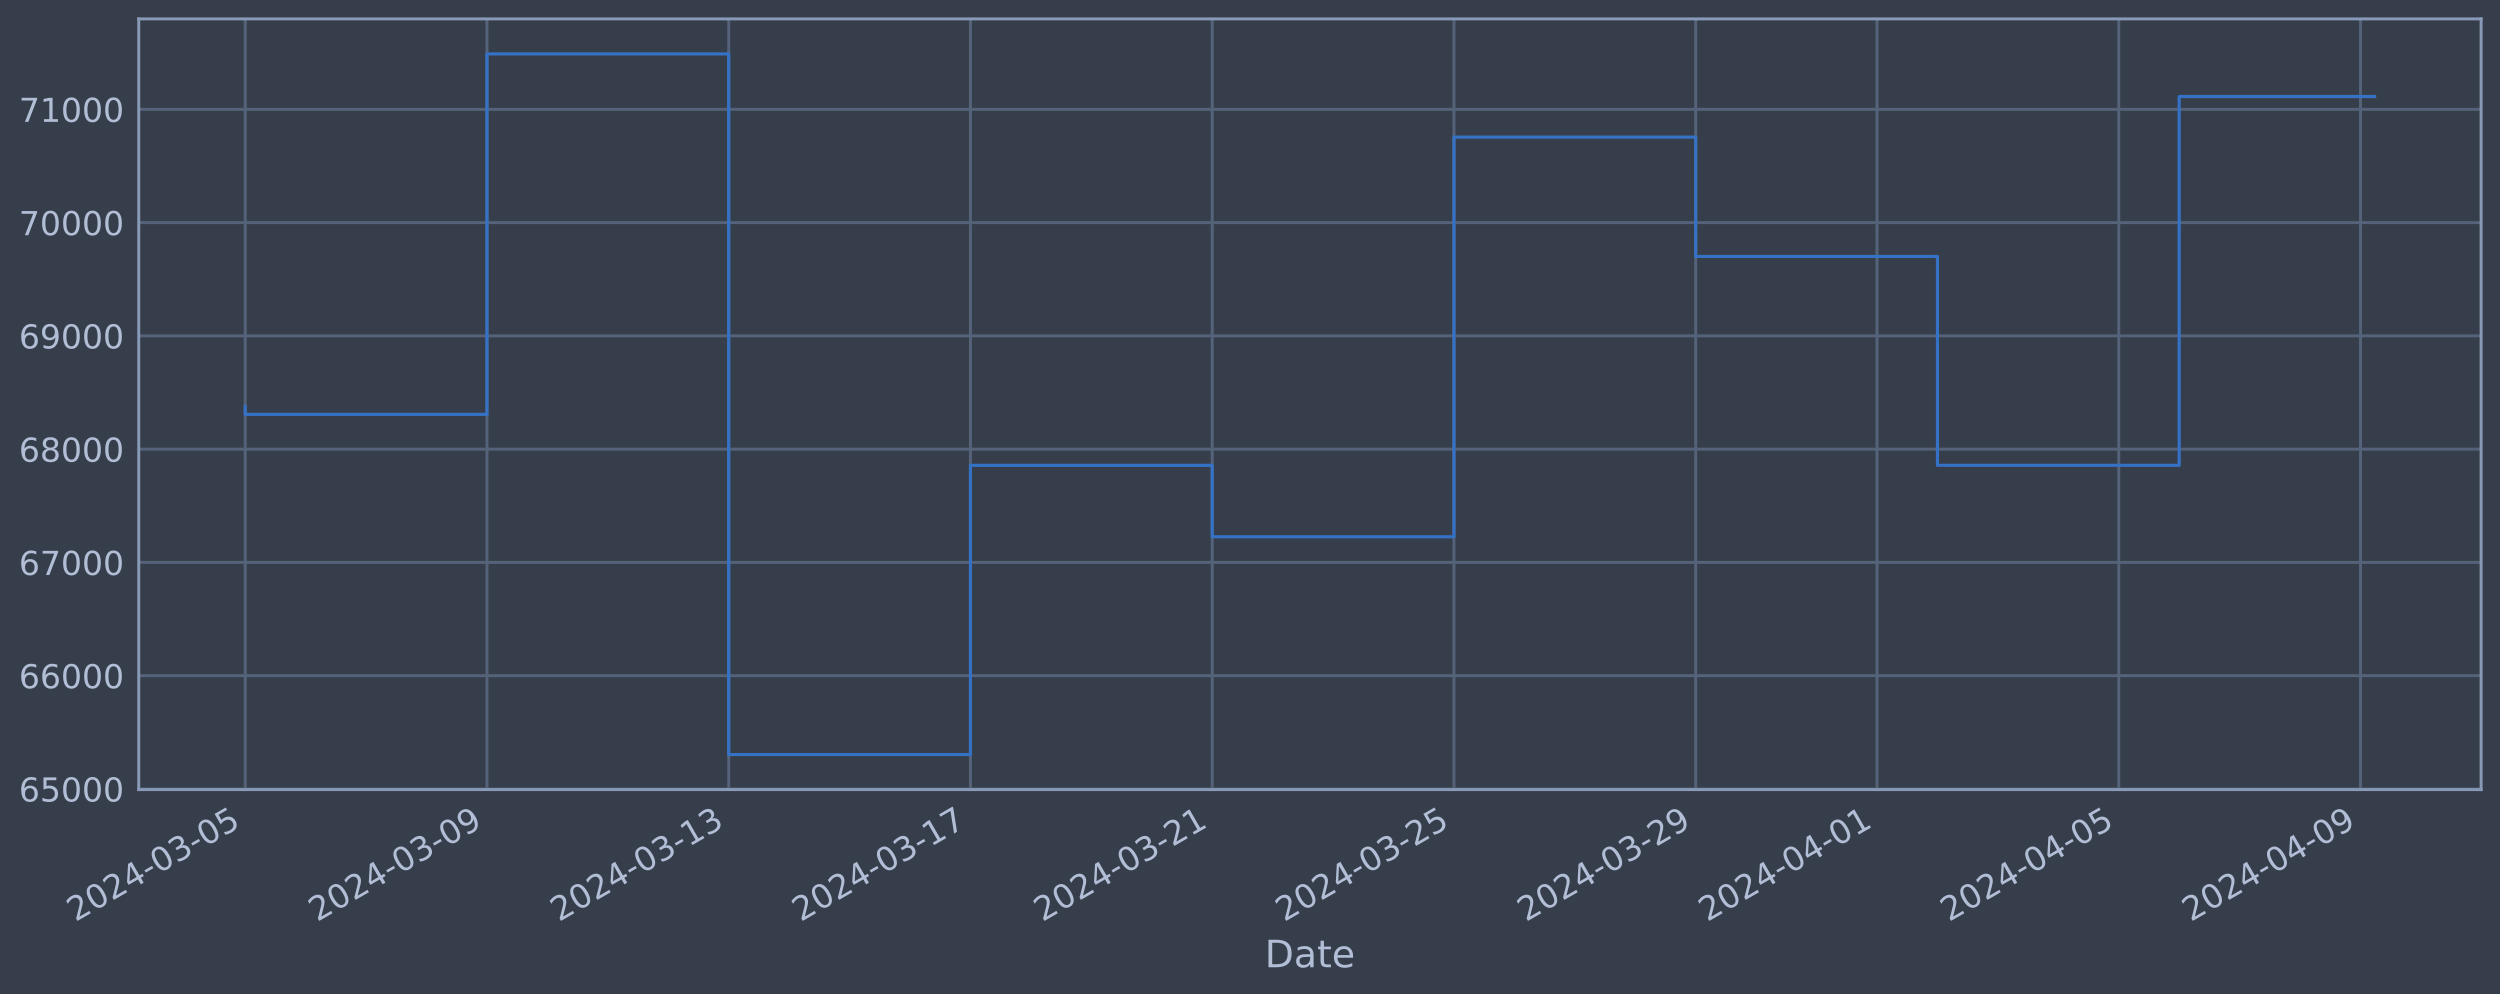
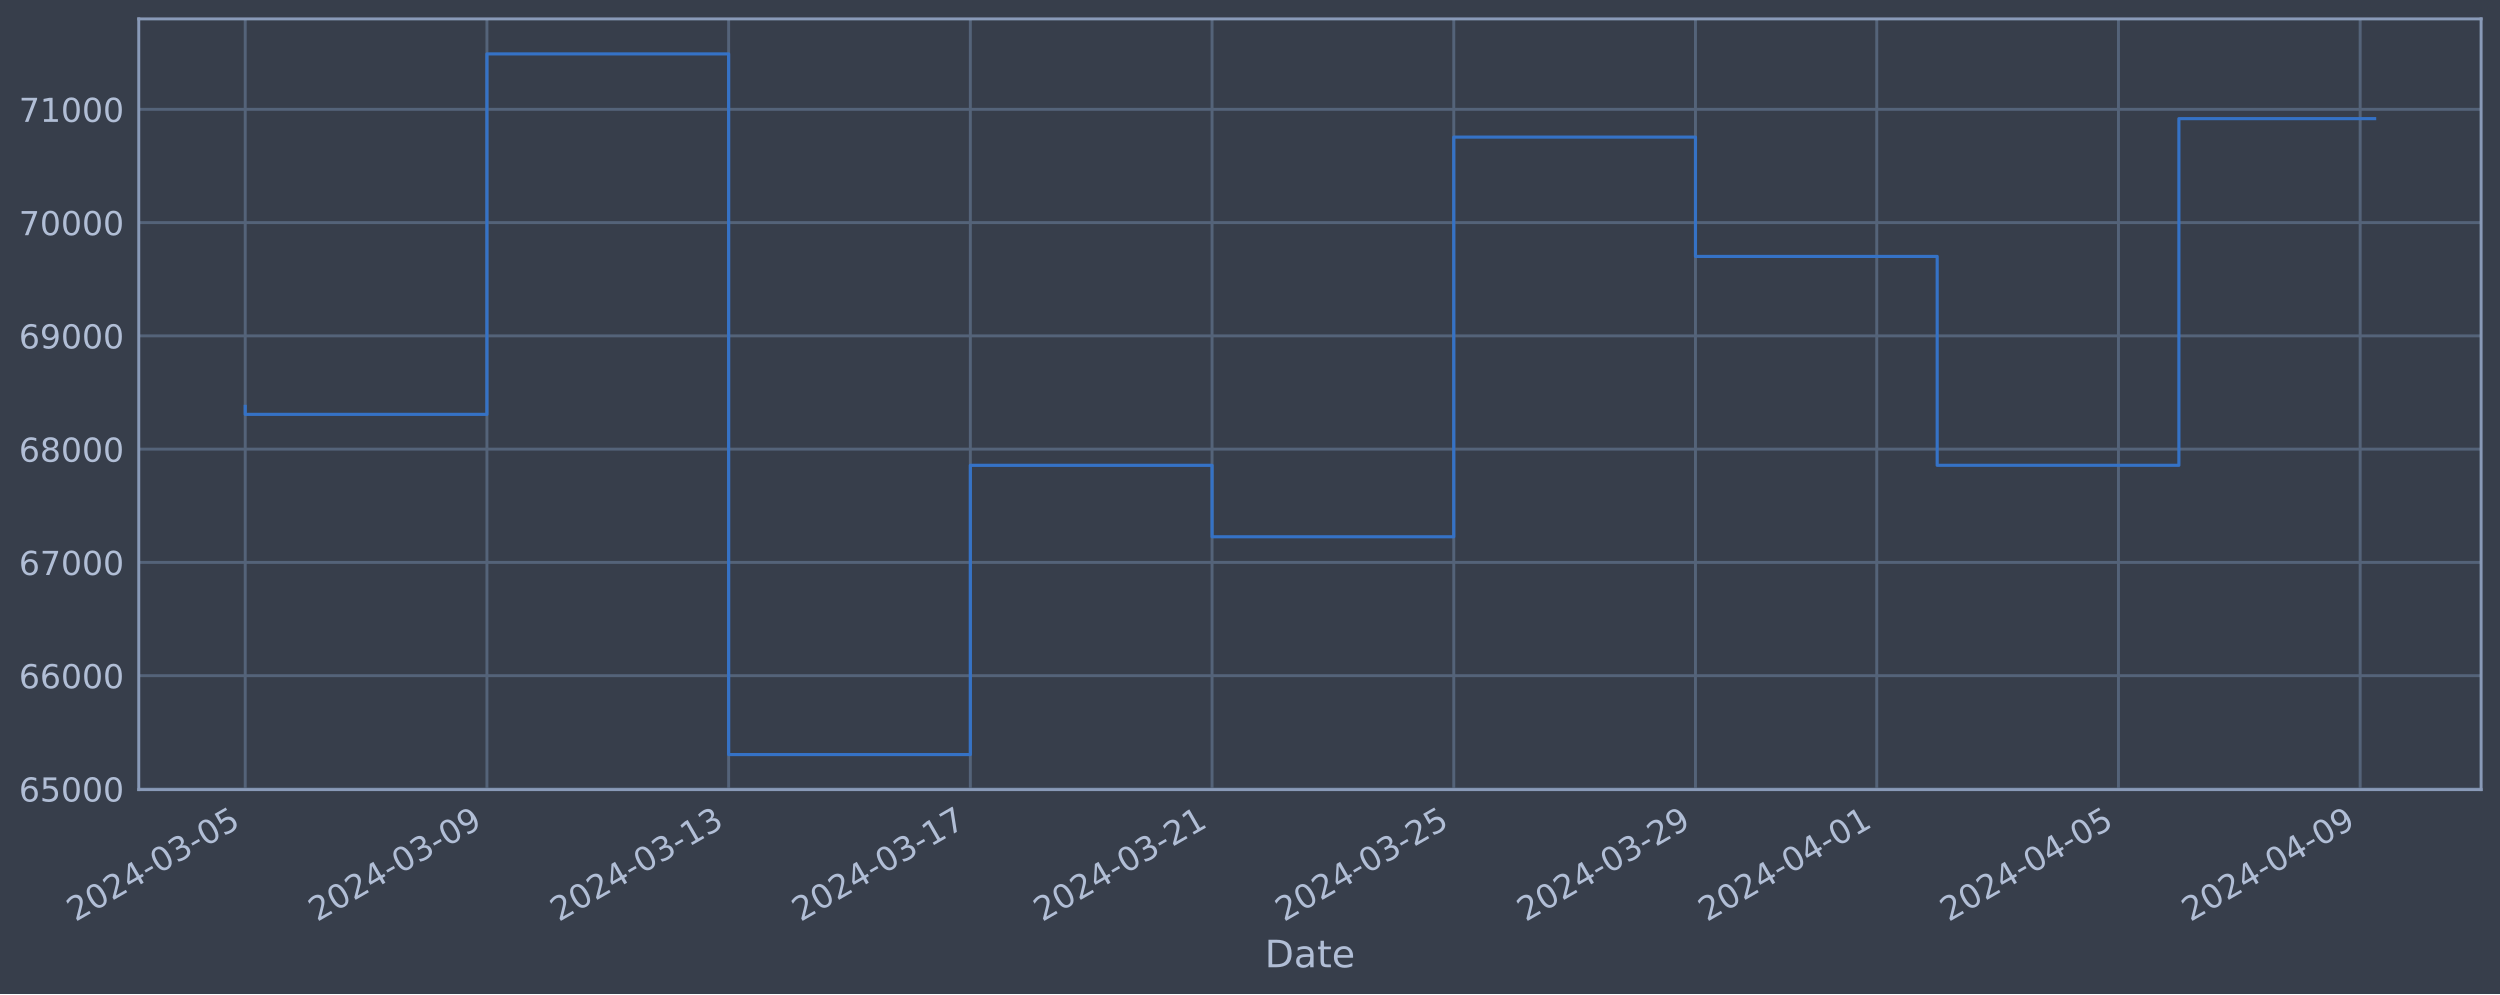
<svg xmlns="http://www.w3.org/2000/svg" xmlns:xlink="http://www.w3.org/1999/xlink" width="952.884pt" height="378.87pt" viewBox="0 0 952.884 378.87" version="1.1">
  <defs>
    <style type="text/css">*{stroke-linejoin: round; stroke-linecap: butt}</style>
  </defs>
  <g id="figure_1">
    <g id="patch_1">
      <path d="M 0 378.87  L 952.884 378.87  L 952.884 0  L 0 0  z " style="fill: #373e4b" />
    </g>
    <g id="axes_1">
      <g id="patch_2">
        <path d="M 52.884 300.96  L 945.684 300.96  L 945.684 7.2  L 52.884 7.2  z " style="fill: #373e4b" />
      </g>
      <g id="matplotlib.axis_1">
        <g id="xtick_1">
          <g id="line2d_1">
-             <path d="M 93.466 300.96  L 93.466 7.2  " clip-path="url(#p163ba32a5c)" style="fill: none; stroke: #546379; stroke-width: 1.12; stroke-linecap: square" />
+             <path d="M 93.466 300.96  L 93.466 7.2  " clip-path="url(#pef015e30db)" style="fill: none; stroke: #546379; stroke-width: 1.12; stroke-linecap: square" />
          </g>
          <g id="line2d_2" />
          <g id="text_1">
            <g style="fill: #b1bed6" transform="translate(28.74006 351.4642) rotate(-30) scale(0.126 -0.126)">
              <defs>
                <path id="DejaVuSans-32" d="M 1228 531  L 3431 531  L 3431 0  L 469 0  L 469 531  Q 828 903 1448 1529  Q 2069 2156 2228 2338  Q 2531 2678 2651 2914  Q 2772 3150 2772 3378  Q 2772 3750 2511 3984  Q 2250 4219 1831 4219  Q 1534 4219 1204 4116  Q 875 4013 500 3803  L 500 4441  Q 881 4594 1212 4672  Q 1544 4750 1819 4750  Q 2544 4750 2975 4387  Q 3406 4025 3406 3419  Q 3406 3131 3298 2873  Q 3191 2616 2906 2266  Q 2828 2175 2409 1742  Q 1991 1309 1228 531  z " transform="scale(0.015625)" />
                <path id="DejaVuSans-30" d="M 2034 4250  Q 1547 4250 1301 3770  Q 1056 3291 1056 2328  Q 1056 1369 1301 889  Q 1547 409 2034 409  Q 2525 409 2770 889  Q 3016 1369 3016 2328  Q 3016 3291 2770 3770  Q 2525 4250 2034 4250  z M 2034 4750  Q 2819 4750 3233 4129  Q 3647 3509 3647 2328  Q 3647 1150 3233 529  Q 2819 -91 2034 -91  Q 1250 -91 836 529  Q 422 1150 422 2328  Q 422 3509 836 4129  Q 1250 4750 2034 4750  z " transform="scale(0.015625)" />
                <path id="DejaVuSans-34" d="M 2419 4116  L 825 1625  L 2419 1625  L 2419 4116  z M 2253 4666  L 3047 4666  L 3047 1625  L 3713 1625  L 3713 1100  L 3047 1100  L 3047 0  L 2419 0  L 2419 1100  L 313 1100  L 313 1709  L 2253 4666  z " transform="scale(0.015625)" />
                <path id="DejaVuSans-2d" d="M 313 2009  L 1997 2009  L 1997 1497  L 313 1497  L 313 2009  z " transform="scale(0.015625)" />
                <path id="DejaVuSans-33" d="M 2597 2516  Q 3050 2419 3304 2112  Q 3559 1806 3559 1356  Q 3559 666 3084 287  Q 2609 -91 1734 -91  Q 1441 -91 1130 -33  Q 819 25 488 141  L 488 750  Q 750 597 1062 519  Q 1375 441 1716 441  Q 2309 441 2620 675  Q 2931 909 2931 1356  Q 2931 1769 2642 2001  Q 2353 2234 1838 2234  L 1294 2234  L 1294 2753  L 1863 2753  Q 2328 2753 2575 2939  Q 2822 3125 2822 3475  Q 2822 3834 2567 4026  Q 2313 4219 1838 4219  Q 1578 4219 1281 4162  Q 984 4106 628 3988  L 628 4550  Q 988 4650 1302 4700  Q 1616 4750 1894 4750  Q 2613 4750 3031 4423  Q 3450 4097 3450 3541  Q 3450 3153 3228 2886  Q 3006 2619 2597 2516  z " transform="scale(0.015625)" />
                <path id="DejaVuSans-35" d="M 691 4666  L 3169 4666  L 3169 4134  L 1269 4134  L 1269 2991  Q 1406 3038 1543 3061  Q 1681 3084 1819 3084  Q 2600 3084 3056 2656  Q 3513 2228 3513 1497  Q 3513 744 3044 326  Q 2575 -91 1722 -91  Q 1428 -91 1123 -41  Q 819 9 494 109  L 494 744  Q 775 591 1075 516  Q 1375 441 1709 441  Q 2250 441 2565 725  Q 2881 1009 2881 1497  Q 2881 1984 2565 2268  Q 2250 2553 1709 2553  Q 1456 2553 1204 2497  Q 953 2441 691 2322  L 691 4666  z " transform="scale(0.015625)" />
              </defs>
              <use xlink:href="#DejaVuSans-32" />
              <use xlink:href="#DejaVuSans-30" x="63.623" />
              <use xlink:href="#DejaVuSans-32" x="127.246" />
              <use xlink:href="#DejaVuSans-34" x="190.869" />
              <use xlink:href="#DejaVuSans-2d" x="254.492" />
              <use xlink:href="#DejaVuSans-30" x="290.576" />
              <use xlink:href="#DejaVuSans-33" x="354.199" />
              <use xlink:href="#DejaVuSans-2d" x="417.822" />
              <use xlink:href="#DejaVuSans-30" x="453.906" />
              <use xlink:href="#DejaVuSans-35" x="517.529" />
            </g>
          </g>
        </g>
        <g id="xtick_2">
          <g id="line2d_3">
-             <path d="M 185.609 300.96  L 185.609 7.2  " clip-path="url(#p163ba32a5c)" style="fill: none; stroke: #546379; stroke-width: 1.12; stroke-linecap: square" />
+             <path d="M 185.594 300.96  L 185.594 7.2  " clip-path="url(#pef015e30db)" style="fill: none; stroke: #546379; stroke-width: 1.12; stroke-linecap: square" />
          </g>
          <g id="line2d_4" />
          <g id="text_2">
-             <g style="fill: #b1bed6" transform="translate(120.8831 351.4642) rotate(-30) scale(0.126 -0.126)">
+             <g style="fill: #b1bed6" transform="translate(120.8683 351.4642) rotate(-30) scale(0.126 -0.126)">
              <defs>
                <path id="DejaVuSans-39" d="M 703 97  L 703 672  Q 941 559 1184 500  Q 1428 441 1663 441  Q 2288 441 2617 861  Q 2947 1281 2994 2138  Q 2813 1869 2534 1725  Q 2256 1581 1919 1581  Q 1219 1581 811 2004  Q 403 2428 403 3163  Q 403 3881 828 4315  Q 1253 4750 1959 4750  Q 2769 4750 3195 4129  Q 3622 3509 3622 2328  Q 3622 1225 3098 567  Q 2575 -91 1691 -91  Q 1453 -91 1209 -44  Q 966 3 703 97  z M 1959 2075  Q 2384 2075 2632 2365  Q 2881 2656 2881 3163  Q 2881 3666 2632 3958  Q 2384 4250 1959 4250  Q 1534 4250 1286 3958  Q 1038 3666 1038 3163  Q 1038 2656 1286 2365  Q 1534 2075 1959 2075  z " transform="scale(0.015625)" />
              </defs>
              <use xlink:href="#DejaVuSans-32" />
              <use xlink:href="#DejaVuSans-30" x="63.623" />
              <use xlink:href="#DejaVuSans-32" x="127.246" />
              <use xlink:href="#DejaVuSans-34" x="190.869" />
              <use xlink:href="#DejaVuSans-2d" x="254.492" />
              <use xlink:href="#DejaVuSans-30" x="290.576" />
              <use xlink:href="#DejaVuSans-33" x="354.199" />
              <use xlink:href="#DejaVuSans-2d" x="417.822" />
              <use xlink:href="#DejaVuSans-30" x="453.906" />
              <use xlink:href="#DejaVuSans-39" x="517.529" />
            </g>
          </g>
        </g>
        <g id="xtick_3">
          <g id="line2d_5">
-             <path d="M 277.752 300.96  L 277.752 7.2  " clip-path="url(#p163ba32a5c)" style="fill: none; stroke: #546379; stroke-width: 1.12; stroke-linecap: square" />
+             <path d="M 277.722 300.96  L 277.722 7.2  " clip-path="url(#pef015e30db)" style="fill: none; stroke: #546379; stroke-width: 1.12; stroke-linecap: square" />
          </g>
          <g id="line2d_6" />
          <g id="text_3">
-             <g style="fill: #b1bed6" transform="translate(213.0262 351.4642) rotate(-30) scale(0.126 -0.126)">
+             <g style="fill: #b1bed6" transform="translate(212.9966 351.4642) rotate(-30) scale(0.126 -0.126)">
              <defs>
                <path id="DejaVuSans-31" d="M 794 531  L 1825 531  L 1825 4091  L 703 3866  L 703 4441  L 1819 4666  L 2450 4666  L 2450 531  L 3481 531  L 3481 0  L 794 0  L 794 531  z " transform="scale(0.015625)" />
              </defs>
              <use xlink:href="#DejaVuSans-32" />
              <use xlink:href="#DejaVuSans-30" x="63.623" />
              <use xlink:href="#DejaVuSans-32" x="127.246" />
              <use xlink:href="#DejaVuSans-34" x="190.869" />
              <use xlink:href="#DejaVuSans-2d" x="254.492" />
              <use xlink:href="#DejaVuSans-30" x="290.576" />
              <use xlink:href="#DejaVuSans-33" x="354.199" />
              <use xlink:href="#DejaVuSans-2d" x="417.822" />
              <use xlink:href="#DejaVuSans-31" x="453.906" />
              <use xlink:href="#DejaVuSans-33" x="517.529" />
            </g>
          </g>
        </g>
        <g id="xtick_4">
          <g id="line2d_7">
-             <path d="M 369.895 300.96  L 369.895 7.2  " clip-path="url(#p163ba32a5c)" style="fill: none; stroke: #546379; stroke-width: 1.12; stroke-linecap: square" />
+             <path d="M 369.85 300.96  L 369.85 7.2  " clip-path="url(#pef015e30db)" style="fill: none; stroke: #546379; stroke-width: 1.12; stroke-linecap: square" />
          </g>
          <g id="line2d_8" />
          <g id="text_4">
-             <g style="fill: #b1bed6" transform="translate(305.1693 351.4642) rotate(-30) scale(0.126 -0.126)">
+             <g style="fill: #b1bed6" transform="translate(305.1248 351.4642) rotate(-30) scale(0.126 -0.126)">
              <defs>
                <path id="DejaVuSans-37" d="M 525 4666  L 3525 4666  L 3525 4397  L 1831 0  L 1172 0  L 2766 4134  L 525 4134  L 525 4666  z " transform="scale(0.015625)" />
              </defs>
              <use xlink:href="#DejaVuSans-32" />
              <use xlink:href="#DejaVuSans-30" x="63.623" />
              <use xlink:href="#DejaVuSans-32" x="127.246" />
              <use xlink:href="#DejaVuSans-34" x="190.869" />
              <use xlink:href="#DejaVuSans-2d" x="254.492" />
              <use xlink:href="#DejaVuSans-30" x="290.576" />
              <use xlink:href="#DejaVuSans-33" x="354.199" />
              <use xlink:href="#DejaVuSans-2d" x="417.822" />
              <use xlink:href="#DejaVuSans-31" x="453.906" />
              <use xlink:href="#DejaVuSans-37" x="517.529" />
            </g>
          </g>
        </g>
        <g id="xtick_5">
          <g id="line2d_9">
-             <path d="M 462.038 300.96  L 462.038 7.2  " clip-path="url(#p163ba32a5c)" style="fill: none; stroke: #546379; stroke-width: 1.12; stroke-linecap: square" />
+             <path d="M 461.979 300.96  L 461.979 7.2  " clip-path="url(#pef015e30db)" style="fill: none; stroke: #546379; stroke-width: 1.12; stroke-linecap: square" />
          </g>
          <g id="line2d_10" />
          <g id="text_5">
-             <g style="fill: #b1bed6" transform="translate(397.3124 351.4642) rotate(-30) scale(0.126 -0.126)">
+             <g style="fill: #b1bed6" transform="translate(397.2531 351.4642) rotate(-30) scale(0.126 -0.126)">
              <use xlink:href="#DejaVuSans-32" />
              <use xlink:href="#DejaVuSans-30" x="63.623" />
              <use xlink:href="#DejaVuSans-32" x="127.246" />
              <use xlink:href="#DejaVuSans-34" x="190.869" />
              <use xlink:href="#DejaVuSans-2d" x="254.492" />
              <use xlink:href="#DejaVuSans-30" x="290.576" />
              <use xlink:href="#DejaVuSans-33" x="354.199" />
              <use xlink:href="#DejaVuSans-2d" x="417.822" />
              <use xlink:href="#DejaVuSans-32" x="453.906" />
              <use xlink:href="#DejaVuSans-31" x="517.529" />
            </g>
          </g>
        </g>
        <g id="xtick_6">
          <g id="line2d_11">
-             <path d="M 554.181 300.96  L 554.181 7.2  " clip-path="url(#p163ba32a5c)" style="fill: none; stroke: #546379; stroke-width: 1.12; stroke-linecap: square" />
+             <path d="M 554.107 300.96  L 554.107 7.2  " clip-path="url(#pef015e30db)" style="fill: none; stroke: #546379; stroke-width: 1.12; stroke-linecap: square" />
          </g>
          <g id="line2d_12" />
          <g id="text_6">
-             <g style="fill: #b1bed6" transform="translate(489.4555 351.4642) rotate(-30) scale(0.126 -0.126)">
+             <g style="fill: #b1bed6" transform="translate(489.3814 351.4642) rotate(-30) scale(0.126 -0.126)">
              <use xlink:href="#DejaVuSans-32" />
              <use xlink:href="#DejaVuSans-30" x="63.623" />
              <use xlink:href="#DejaVuSans-32" x="127.246" />
              <use xlink:href="#DejaVuSans-34" x="190.869" />
              <use xlink:href="#DejaVuSans-2d" x="254.492" />
              <use xlink:href="#DejaVuSans-30" x="290.576" />
              <use xlink:href="#DejaVuSans-33" x="354.199" />
              <use xlink:href="#DejaVuSans-2d" x="417.822" />
              <use xlink:href="#DejaVuSans-32" x="453.906" />
              <use xlink:href="#DejaVuSans-35" x="517.529" />
            </g>
          </g>
        </g>
        <g id="xtick_7">
          <g id="line2d_13">
-             <path d="M 646.324 300.96  L 646.324 7.2  " clip-path="url(#p163ba32a5c)" style="fill: none; stroke: #546379; stroke-width: 1.12; stroke-linecap: square" />
+             <path d="M 646.235 300.96  L 646.235 7.2  " clip-path="url(#pef015e30db)" style="fill: none; stroke: #546379; stroke-width: 1.12; stroke-linecap: square" />
          </g>
          <g id="line2d_14" />
          <g id="text_7">
-             <g style="fill: #b1bed6" transform="translate(581.5986 351.4642) rotate(-30) scale(0.126 -0.126)">
+             <g style="fill: #b1bed6" transform="translate(581.5096 351.4642) rotate(-30) scale(0.126 -0.126)">
              <use xlink:href="#DejaVuSans-32" />
              <use xlink:href="#DejaVuSans-30" x="63.623" />
              <use xlink:href="#DejaVuSans-32" x="127.246" />
              <use xlink:href="#DejaVuSans-34" x="190.869" />
              <use xlink:href="#DejaVuSans-2d" x="254.492" />
              <use xlink:href="#DejaVuSans-30" x="290.576" />
              <use xlink:href="#DejaVuSans-33" x="354.199" />
              <use xlink:href="#DejaVuSans-2d" x="417.822" />
              <use xlink:href="#DejaVuSans-32" x="453.906" />
              <use xlink:href="#DejaVuSans-39" x="517.529" />
            </g>
          </g>
        </g>
        <g id="xtick_8">
          <g id="line2d_15">
-             <path d="M 715.431 300.96  L 715.431 7.2  " clip-path="url(#p163ba32a5c)" style="fill: none; stroke: #546379; stroke-width: 1.12; stroke-linecap: square" />
+             <path d="M 715.331 300.96  L 715.331 7.2  " clip-path="url(#pef015e30db)" style="fill: none; stroke: #546379; stroke-width: 1.12; stroke-linecap: square" />
          </g>
          <g id="line2d_16" />
          <g id="text_8">
-             <g style="fill: #b1bed6" transform="translate(650.7059 351.4642) rotate(-30) scale(0.126 -0.126)">
+             <g style="fill: #b1bed6" transform="translate(650.6058 351.4642) rotate(-30) scale(0.126 -0.126)">
              <use xlink:href="#DejaVuSans-32" />
              <use xlink:href="#DejaVuSans-30" x="63.623" />
              <use xlink:href="#DejaVuSans-32" x="127.246" />
              <use xlink:href="#DejaVuSans-34" x="190.869" />
              <use xlink:href="#DejaVuSans-2d" x="254.492" />
              <use xlink:href="#DejaVuSans-30" x="290.576" />
              <use xlink:href="#DejaVuSans-34" x="354.199" />
              <use xlink:href="#DejaVuSans-2d" x="417.822" />
              <use xlink:href="#DejaVuSans-30" x="453.906" />
              <use xlink:href="#DejaVuSans-31" x="517.529" />
            </g>
          </g>
        </g>
        <g id="xtick_9">
          <g id="line2d_17">
-             <path d="M 807.574 300.96  L 807.574 7.2  " clip-path="url(#p163ba32a5c)" style="fill: none; stroke: #546379; stroke-width: 1.12; stroke-linecap: square" />
+             <path d="M 807.46 300.96  L 807.46 7.2  " clip-path="url(#pef015e30db)" style="fill: none; stroke: #546379; stroke-width: 1.12; stroke-linecap: square" />
          </g>
          <g id="line2d_18" />
          <g id="text_9">
-             <g style="fill: #b1bed6" transform="translate(742.849 351.4642) rotate(-30) scale(0.126 -0.126)">
+             <g style="fill: #b1bed6" transform="translate(742.7341 351.4642) rotate(-30) scale(0.126 -0.126)">
              <use xlink:href="#DejaVuSans-32" />
              <use xlink:href="#DejaVuSans-30" x="63.623" />
              <use xlink:href="#DejaVuSans-32" x="127.246" />
              <use xlink:href="#DejaVuSans-34" x="190.869" />
              <use xlink:href="#DejaVuSans-2d" x="254.492" />
              <use xlink:href="#DejaVuSans-30" x="290.576" />
              <use xlink:href="#DejaVuSans-34" x="354.199" />
              <use xlink:href="#DejaVuSans-2d" x="417.822" />
              <use xlink:href="#DejaVuSans-30" x="453.906" />
              <use xlink:href="#DejaVuSans-35" x="517.529" />
            </g>
          </g>
        </g>
        <g id="xtick_10">
          <g id="line2d_19">
-             <path d="M 899.718 300.96  L 899.718 7.2  " clip-path="url(#p163ba32a5c)" style="fill: none; stroke: #546379; stroke-width: 1.12; stroke-linecap: square" />
+             <path d="M 899.588 300.96  L 899.588 7.2  " clip-path="url(#pef015e30db)" style="fill: none; stroke: #546379; stroke-width: 1.12; stroke-linecap: square" />
          </g>
          <g id="line2d_20" />
          <g id="text_10">
-             <g style="fill: #b1bed6" transform="translate(834.9921 351.4642) rotate(-30) scale(0.126 -0.126)">
+             <g style="fill: #b1bed6" transform="translate(834.8623 351.4642) rotate(-30) scale(0.126 -0.126)">
              <use xlink:href="#DejaVuSans-32" />
              <use xlink:href="#DejaVuSans-30" x="63.623" />
              <use xlink:href="#DejaVuSans-32" x="127.246" />
              <use xlink:href="#DejaVuSans-34" x="190.869" />
              <use xlink:href="#DejaVuSans-2d" x="254.492" />
              <use xlink:href="#DejaVuSans-30" x="290.576" />
              <use xlink:href="#DejaVuSans-34" x="354.199" />
              <use xlink:href="#DejaVuSans-2d" x="417.822" />
              <use xlink:href="#DejaVuSans-30" x="453.906" />
              <use xlink:href="#DejaVuSans-39" x="517.529" />
            </g>
          </g>
        </g>
        <g id="text_11">
          <g style="fill: #b1bed6" transform="translate(482.0746 368.6753) scale(0.144 -0.144)">
            <defs>
              <path id="DejaVuSans-44" d="M 1259 4147  L 1259 519  L 2022 519  Q 2988 519 3436 956  Q 3884 1394 3884 2338  Q 3884 3275 3436 3711  Q 2988 4147 2022 4147  L 1259 4147  z M 628 4666  L 1925 4666  Q 3281 4666 3915 4102  Q 4550 3538 4550 2338  Q 4550 1131 3912 565  Q 3275 0 1925 0  L 628 0  L 628 4666  z " transform="scale(0.015625)" />
              <path id="DejaVuSans-61" d="M 2194 1759  Q 1497 1759 1228 1600  Q 959 1441 959 1056  Q 959 750 1161 570  Q 1363 391 1709 391  Q 2188 391 2477 730  Q 2766 1069 2766 1631  L 2766 1759  L 2194 1759  z M 3341 1997  L 3341 0  L 2766 0  L 2766 531  Q 2569 213 2275 61  Q 1981 -91 1556 -91  Q 1019 -91 701 211  Q 384 513 384 1019  Q 384 1609 779 1909  Q 1175 2209 1959 2209  L 2766 2209  L 2766 2266  Q 2766 2663 2505 2880  Q 2244 3097 1772 3097  Q 1472 3097 1187 3025  Q 903 2953 641 2809  L 641 3341  Q 956 3463 1253 3523  Q 1550 3584 1831 3584  Q 2591 3584 2966 3190  Q 3341 2797 3341 1997  z " transform="scale(0.015625)" />
              <path id="DejaVuSans-74" d="M 1172 4494  L 1172 3500  L 2356 3500  L 2356 3053  L 1172 3053  L 1172 1153  Q 1172 725 1289 603  Q 1406 481 1766 481  L 2356 481  L 2356 0  L 1766 0  Q 1100 0 847 248  Q 594 497 594 1153  L 594 3053  L 172 3053  L 172 3500  L 594 3500  L 594 4494  L 1172 4494  z " transform="scale(0.015625)" />
              <path id="DejaVuSans-65" d="M 3597 1894  L 3597 1613  L 953 1613  Q 991 1019 1311 708  Q 1631 397 2203 397  Q 2534 397 2845 478  Q 3156 559 3463 722  L 3463 178  Q 3153 47 2828 -22  Q 2503 -91 2169 -91  Q 1331 -91 842 396  Q 353 884 353 1716  Q 353 2575 817 3079  Q 1281 3584 2069 3584  Q 2775 3584 3186 3129  Q 3597 2675 3597 1894  z M 3022 2063  Q 3016 2534 2758 2815  Q 2500 3097 2075 3097  Q 1594 3097 1305 2825  Q 1016 2553 972 2059  L 3022 2063  z " transform="scale(0.015625)" />
            </defs>
            <use xlink:href="#DejaVuSans-44" />
            <use xlink:href="#DejaVuSans-61" x="77.002" />
            <use xlink:href="#DejaVuSans-74" x="138.281" />
            <use xlink:href="#DejaVuSans-65" x="177.49" />
          </g>
        </g>
      </g>
      <g id="matplotlib.axis_2">
        <g id="ytick_1">
          <g id="line2d_21">
-             <path d="M 52.884 300.718  L 945.684 300.718  " clip-path="url(#p163ba32a5c)" style="fill: none; stroke: #546379; stroke-width: 1.12; stroke-linecap: square" />
+             <path d="M 52.884 300.718  L 945.684 300.718  " clip-path="url(#pef015e30db)" style="fill: none; stroke: #546379; stroke-width: 1.12; stroke-linecap: square" />
          </g>
          <g id="line2d_22" />
          <g id="text_12">
            <g style="fill: #b1bed6" transform="translate(7.2 305.5049) scale(0.126 -0.126)">
              <defs>
                <path id="DejaVuSans-36" d="M 2113 2584  Q 1688 2584 1439 2293  Q 1191 2003 1191 1497  Q 1191 994 1439 701  Q 1688 409 2113 409  Q 2538 409 2786 701  Q 3034 994 3034 1497  Q 3034 2003 2786 2293  Q 2538 2584 2113 2584  z M 3366 4563  L 3366 3988  Q 3128 4100 2886 4159  Q 2644 4219 2406 4219  Q 1781 4219 1451 3797  Q 1122 3375 1075 2522  Q 1259 2794 1537 2939  Q 1816 3084 2150 3084  Q 2853 3084 3261 2657  Q 3669 2231 3669 1497  Q 3669 778 3244 343  Q 2819 -91 2113 -91  Q 1303 -91 875 529  Q 447 1150 447 2328  Q 447 3434 972 4092  Q 1497 4750 2381 4750  Q 2619 4750 2861 4703  Q 3103 4656 3366 4563  z " transform="scale(0.015625)" />
              </defs>
              <use xlink:href="#DejaVuSans-36" />
              <use xlink:href="#DejaVuSans-35" x="63.623" />
              <use xlink:href="#DejaVuSans-30" x="127.246" />
              <use xlink:href="#DejaVuSans-30" x="190.869" />
              <use xlink:href="#DejaVuSans-30" x="254.492" />
            </g>
          </g>
        </g>
        <g id="ytick_2">
          <g id="line2d_23">
-             <path d="M 52.884 257.544  L 945.684 257.544  " clip-path="url(#p163ba32a5c)" style="fill: none; stroke: #546379; stroke-width: 1.12; stroke-linecap: square" />
+             <path d="M 52.884 257.544  L 945.684 257.544  " clip-path="url(#pef015e30db)" style="fill: none; stroke: #546379; stroke-width: 1.12; stroke-linecap: square" />
          </g>
          <g id="line2d_24" />
          <g id="text_13">
            <g style="fill: #b1bed6" transform="translate(7.2 262.331) scale(0.126 -0.126)">
              <use xlink:href="#DejaVuSans-36" />
              <use xlink:href="#DejaVuSans-36" x="63.623" />
              <use xlink:href="#DejaVuSans-30" x="127.246" />
              <use xlink:href="#DejaVuSans-30" x="190.869" />
              <use xlink:href="#DejaVuSans-30" x="254.492" />
            </g>
          </g>
        </g>
        <g id="ytick_3">
          <g id="line2d_25">
-             <path d="M 52.884 214.37  L 945.684 214.37  " clip-path="url(#p163ba32a5c)" style="fill: none; stroke: #546379; stroke-width: 1.12; stroke-linecap: square" />
+             <path d="M 52.884 214.37  L 945.684 214.37  " clip-path="url(#pef015e30db)" style="fill: none; stroke: #546379; stroke-width: 1.12; stroke-linecap: square" />
          </g>
          <g id="line2d_26" />
          <g id="text_14">
            <g style="fill: #b1bed6" transform="translate(7.2 219.157) scale(0.126 -0.126)">
              <use xlink:href="#DejaVuSans-36" />
              <use xlink:href="#DejaVuSans-37" x="63.623" />
              <use xlink:href="#DejaVuSans-30" x="127.246" />
              <use xlink:href="#DejaVuSans-30" x="190.869" />
              <use xlink:href="#DejaVuSans-30" x="254.492" />
            </g>
          </g>
        </g>
        <g id="ytick_4">
          <g id="line2d_27">
-             <path d="M 52.884 171.196  L 945.684 171.196  " clip-path="url(#p163ba32a5c)" style="fill: none; stroke: #546379; stroke-width: 1.12; stroke-linecap: square" />
+             <path d="M 52.884 171.196  L 945.684 171.196  " clip-path="url(#pef015e30db)" style="fill: none; stroke: #546379; stroke-width: 1.12; stroke-linecap: square" />
          </g>
          <g id="line2d_28" />
          <g id="text_15">
            <g style="fill: #b1bed6" transform="translate(7.2 175.9831) scale(0.126 -0.126)">
              <defs>
                <path id="DejaVuSans-38" d="M 2034 2216  Q 1584 2216 1326 1975  Q 1069 1734 1069 1313  Q 1069 891 1326 650  Q 1584 409 2034 409  Q 2484 409 2743 651  Q 3003 894 3003 1313  Q 3003 1734 2745 1975  Q 2488 2216 2034 2216  z M 1403 2484  Q 997 2584 770 2862  Q 544 3141 544 3541  Q 544 4100 942 4425  Q 1341 4750 2034 4750  Q 2731 4750 3128 4425  Q 3525 4100 3525 3541  Q 3525 3141 3298 2862  Q 3072 2584 2669 2484  Q 3125 2378 3379 2068  Q 3634 1759 3634 1313  Q 3634 634 3220 271  Q 2806 -91 2034 -91  Q 1263 -91 848 271  Q 434 634 434 1313  Q 434 1759 690 2068  Q 947 2378 1403 2484  z M 1172 3481  Q 1172 3119 1398 2916  Q 1625 2713 2034 2713  Q 2441 2713 2670 2916  Q 2900 3119 2900 3481  Q 2900 3844 2670 4047  Q 2441 4250 2034 4250  Q 1625 4250 1398 4047  Q 1172 3844 1172 3481  z " transform="scale(0.015625)" />
              </defs>
              <use xlink:href="#DejaVuSans-36" />
              <use xlink:href="#DejaVuSans-38" x="63.623" />
              <use xlink:href="#DejaVuSans-30" x="127.246" />
              <use xlink:href="#DejaVuSans-30" x="190.869" />
              <use xlink:href="#DejaVuSans-30" x="254.492" />
            </g>
          </g>
        </g>
        <g id="ytick_5">
          <g id="line2d_29">
-             <path d="M 52.884 128.022  L 945.684 128.022  " clip-path="url(#p163ba32a5c)" style="fill: none; stroke: #546379; stroke-width: 1.12; stroke-linecap: square" />
+             <path d="M 52.884 128.022  L 945.684 128.022  " clip-path="url(#pef015e30db)" style="fill: none; stroke: #546379; stroke-width: 1.12; stroke-linecap: square" />
          </g>
          <g id="line2d_30" />
          <g id="text_16">
            <g style="fill: #b1bed6" transform="translate(7.2 132.8092) scale(0.126 -0.126)">
              <use xlink:href="#DejaVuSans-36" />
              <use xlink:href="#DejaVuSans-39" x="63.623" />
              <use xlink:href="#DejaVuSans-30" x="127.246" />
              <use xlink:href="#DejaVuSans-30" x="190.869" />
              <use xlink:href="#DejaVuSans-30" x="254.492" />
            </g>
          </g>
        </g>
        <g id="ytick_6">
          <g id="line2d_31">
-             <path d="M 52.884 84.848  L 945.684 84.848  " clip-path="url(#p163ba32a5c)" style="fill: none; stroke: #546379; stroke-width: 1.12; stroke-linecap: square" />
+             <path d="M 52.884 84.848  L 945.684 84.848  " clip-path="url(#pef015e30db)" style="fill: none; stroke: #546379; stroke-width: 1.12; stroke-linecap: square" />
          </g>
          <g id="line2d_32" />
          <g id="text_17">
            <g style="fill: #b1bed6" transform="translate(7.2 89.63523) scale(0.126 -0.126)">
              <use xlink:href="#DejaVuSans-37" />
              <use xlink:href="#DejaVuSans-30" x="63.623" />
              <use xlink:href="#DejaVuSans-30" x="127.246" />
              <use xlink:href="#DejaVuSans-30" x="190.869" />
              <use xlink:href="#DejaVuSans-30" x="254.492" />
            </g>
          </g>
        </g>
        <g id="ytick_7">
          <g id="line2d_33">
-             <path d="M 52.884 41.674  L 945.684 41.674  " clip-path="url(#p163ba32a5c)" style="fill: none; stroke: #546379; stroke-width: 1.12; stroke-linecap: square" />
+             <path d="M 52.884 41.674  L 945.684 41.674  " clip-path="url(#pef015e30db)" style="fill: none; stroke: #546379; stroke-width: 1.12; stroke-linecap: square" />
          </g>
          <g id="line2d_34" />
          <g id="text_18">
            <g style="fill: #b1bed6" transform="translate(7.2 46.4613) scale(0.126 -0.126)">
              <use xlink:href="#DejaVuSans-37" />
              <use xlink:href="#DejaVuSans-31" x="63.623" />
              <use xlink:href="#DejaVuSans-30" x="127.246" />
              <use xlink:href="#DejaVuSans-30" x="190.869" />
              <use xlink:href="#DejaVuSans-30" x="254.492" />
            </g>
          </g>
        </g>
      </g>
      <g id="line2d_35">
-         <path d="M 93.466 154.891  L 93.466 157.946  L 185.609 157.946  L 185.609 20.553  L 277.752 20.553  L 277.752 287.607  L 369.895 287.607  L 369.895 177.362  L 462.038 177.362  L 462.038 204.598  L 554.181 204.598  L 554.181 52.265  L 646.324 52.265  L 646.324 97.744  L 738.467 97.744  L 738.467 177.352  L 830.61 177.352  L 830.61 36.796  L 905.102 36.796  " clip-path="url(#p163ba32a5c)" style="fill: none; stroke: #3572c6; stroke-width: 1.2; stroke-linecap: square" />
+         <path d="M 93.466 154.891  L 93.466 157.946  L 185.594 157.946  L 185.594 20.553  L 277.722 20.553  L 277.722 287.607  L 369.85 287.607  L 369.85 177.362  L 461.979 177.362  L 461.979 204.598  L 554.107 204.598  L 554.107 52.265  L 646.235 52.265  L 646.235 97.744  L 738.363 97.744  L 738.363 177.352  L 830.492 177.352  L 830.492 45.225  L 905.102 45.225  " clip-path="url(#pef015e30db)" style="fill: none; stroke: #3572c6; stroke-width: 1.2; stroke-linecap: square" />
      </g>
      <g id="patch_3">
        <path d="M 52.884 300.96  L 52.884 7.2  " style="fill: none; stroke: #899ab8; stroke-width: 1.12; stroke-linejoin: miter; stroke-linecap: square" />
      </g>
      <g id="patch_4">
        <path d="M 945.684 300.96  L 945.684 7.2  " style="fill: none; stroke: #899ab8; stroke-width: 1.12; stroke-linejoin: miter; stroke-linecap: square" />
      </g>
      <g id="patch_5">
        <path d="M 52.884 300.96  L 945.684 300.96  " style="fill: none; stroke: #899ab8; stroke-width: 1.12; stroke-linejoin: miter; stroke-linecap: square" />
      </g>
      <g id="patch_6">
        <path d="M 52.884 7.2  L 945.684 7.2  " style="fill: none; stroke: #899ab8; stroke-width: 1.12; stroke-linejoin: miter; stroke-linecap: square" />
      </g>
    </g>
  </g>
  <defs>
-     <clipPath id="p163ba32a5c">
+     <clipPath id="pef015e30db">
      <rect x="52.884" y="7.2" width="892.8" height="293.76" />
    </clipPath>
  </defs>
</svg>
